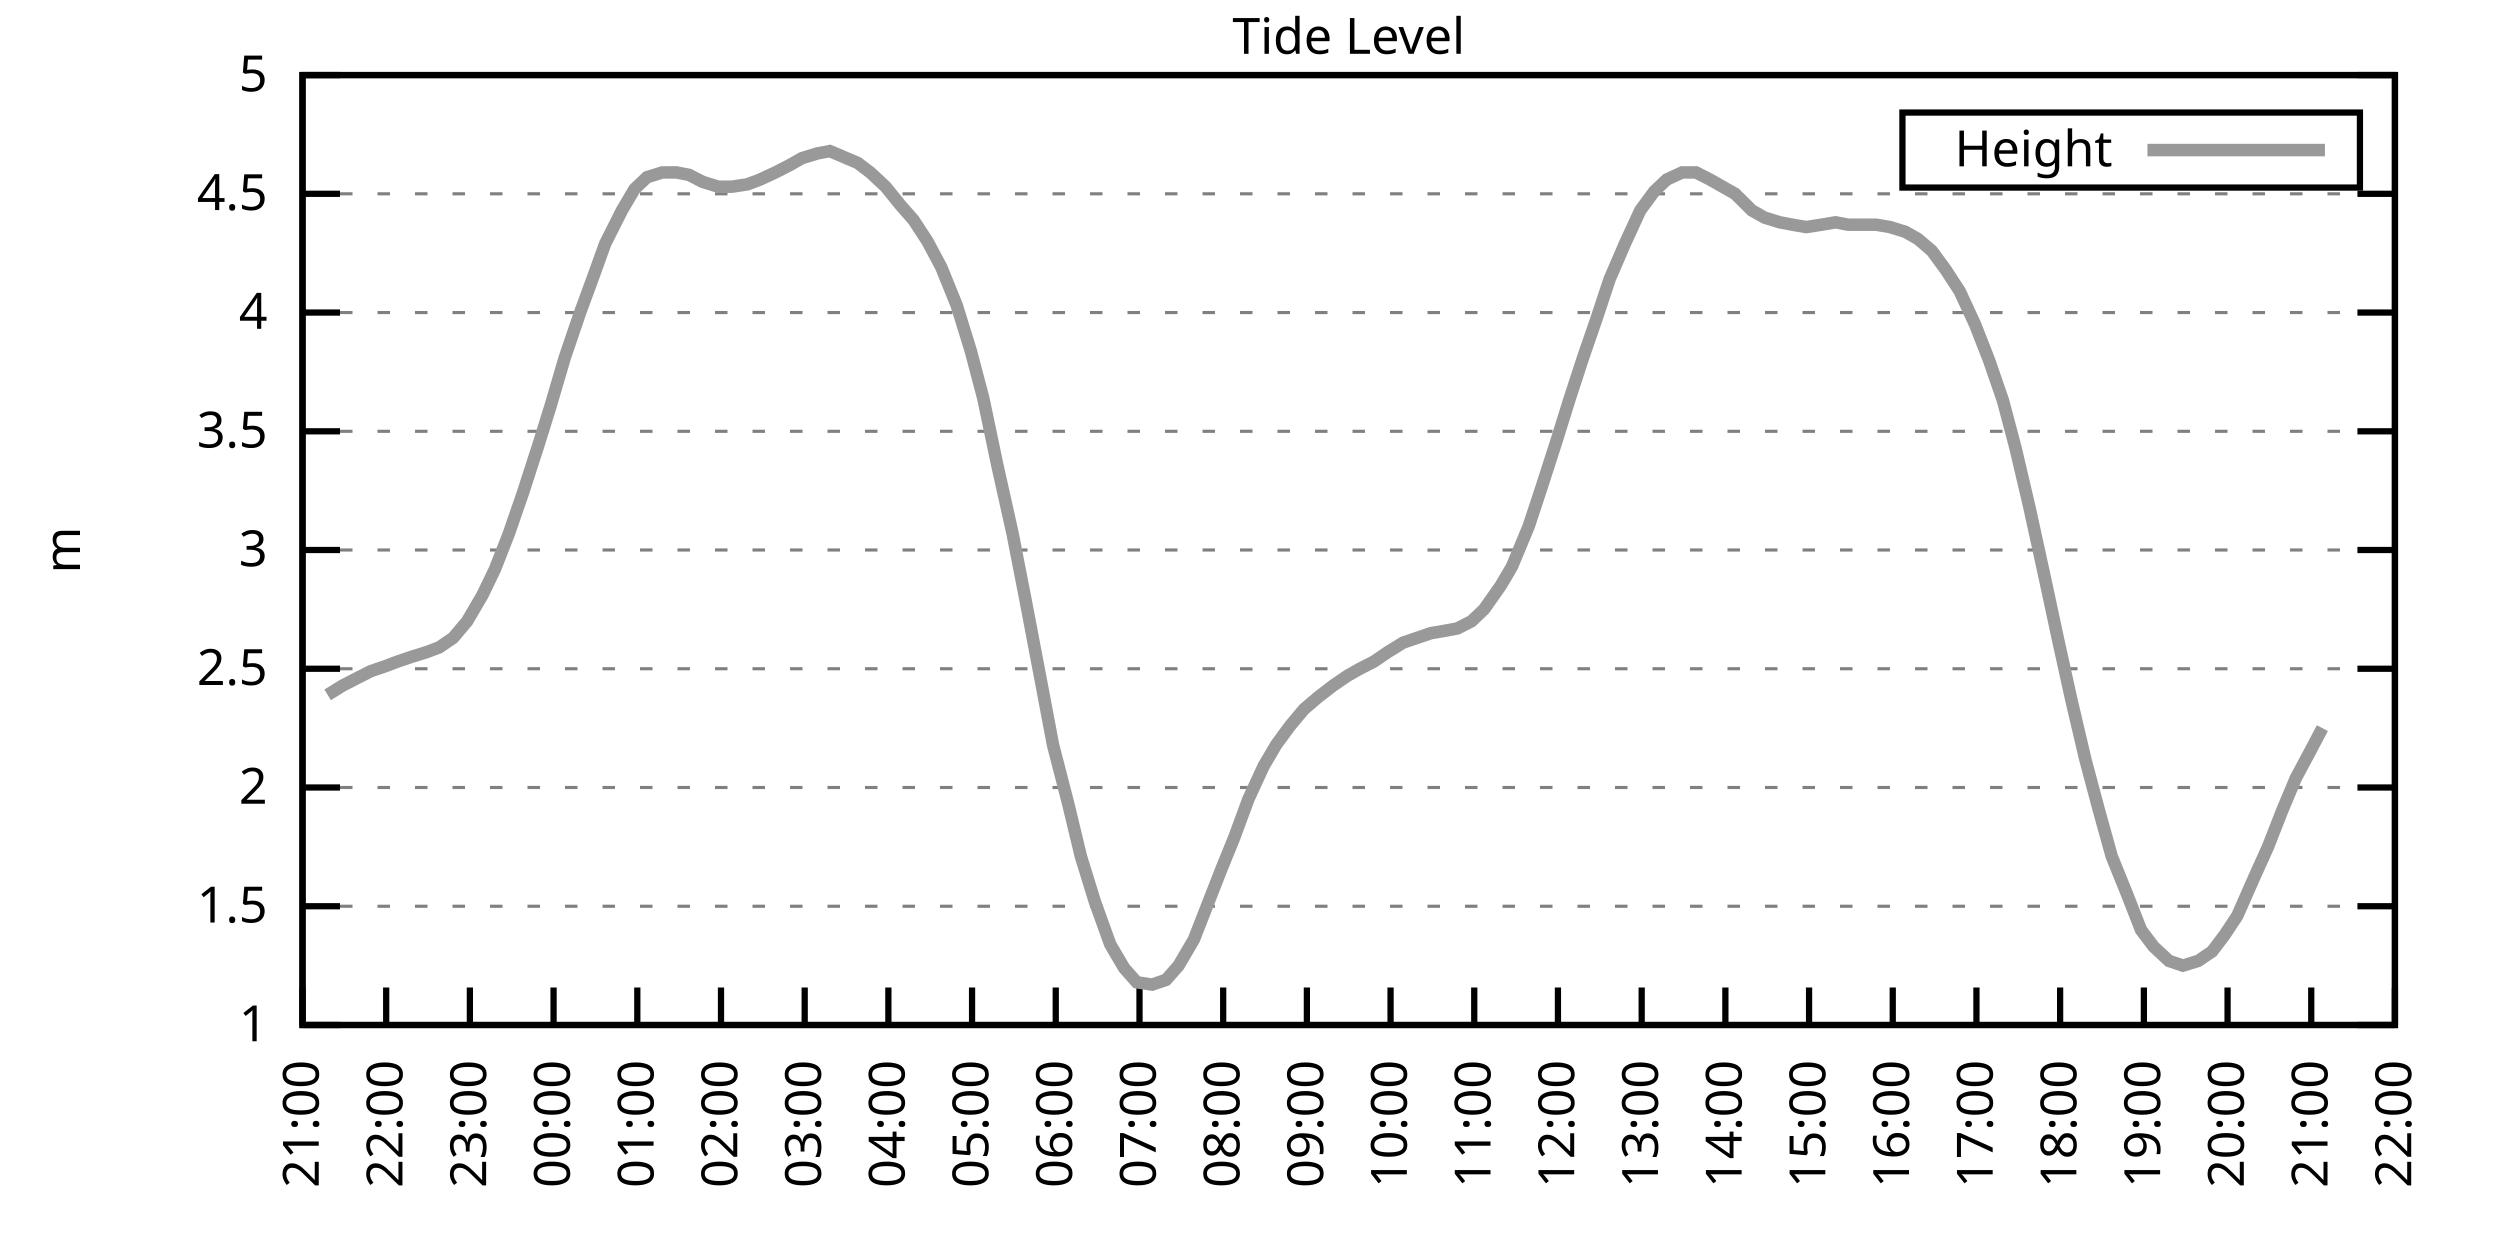
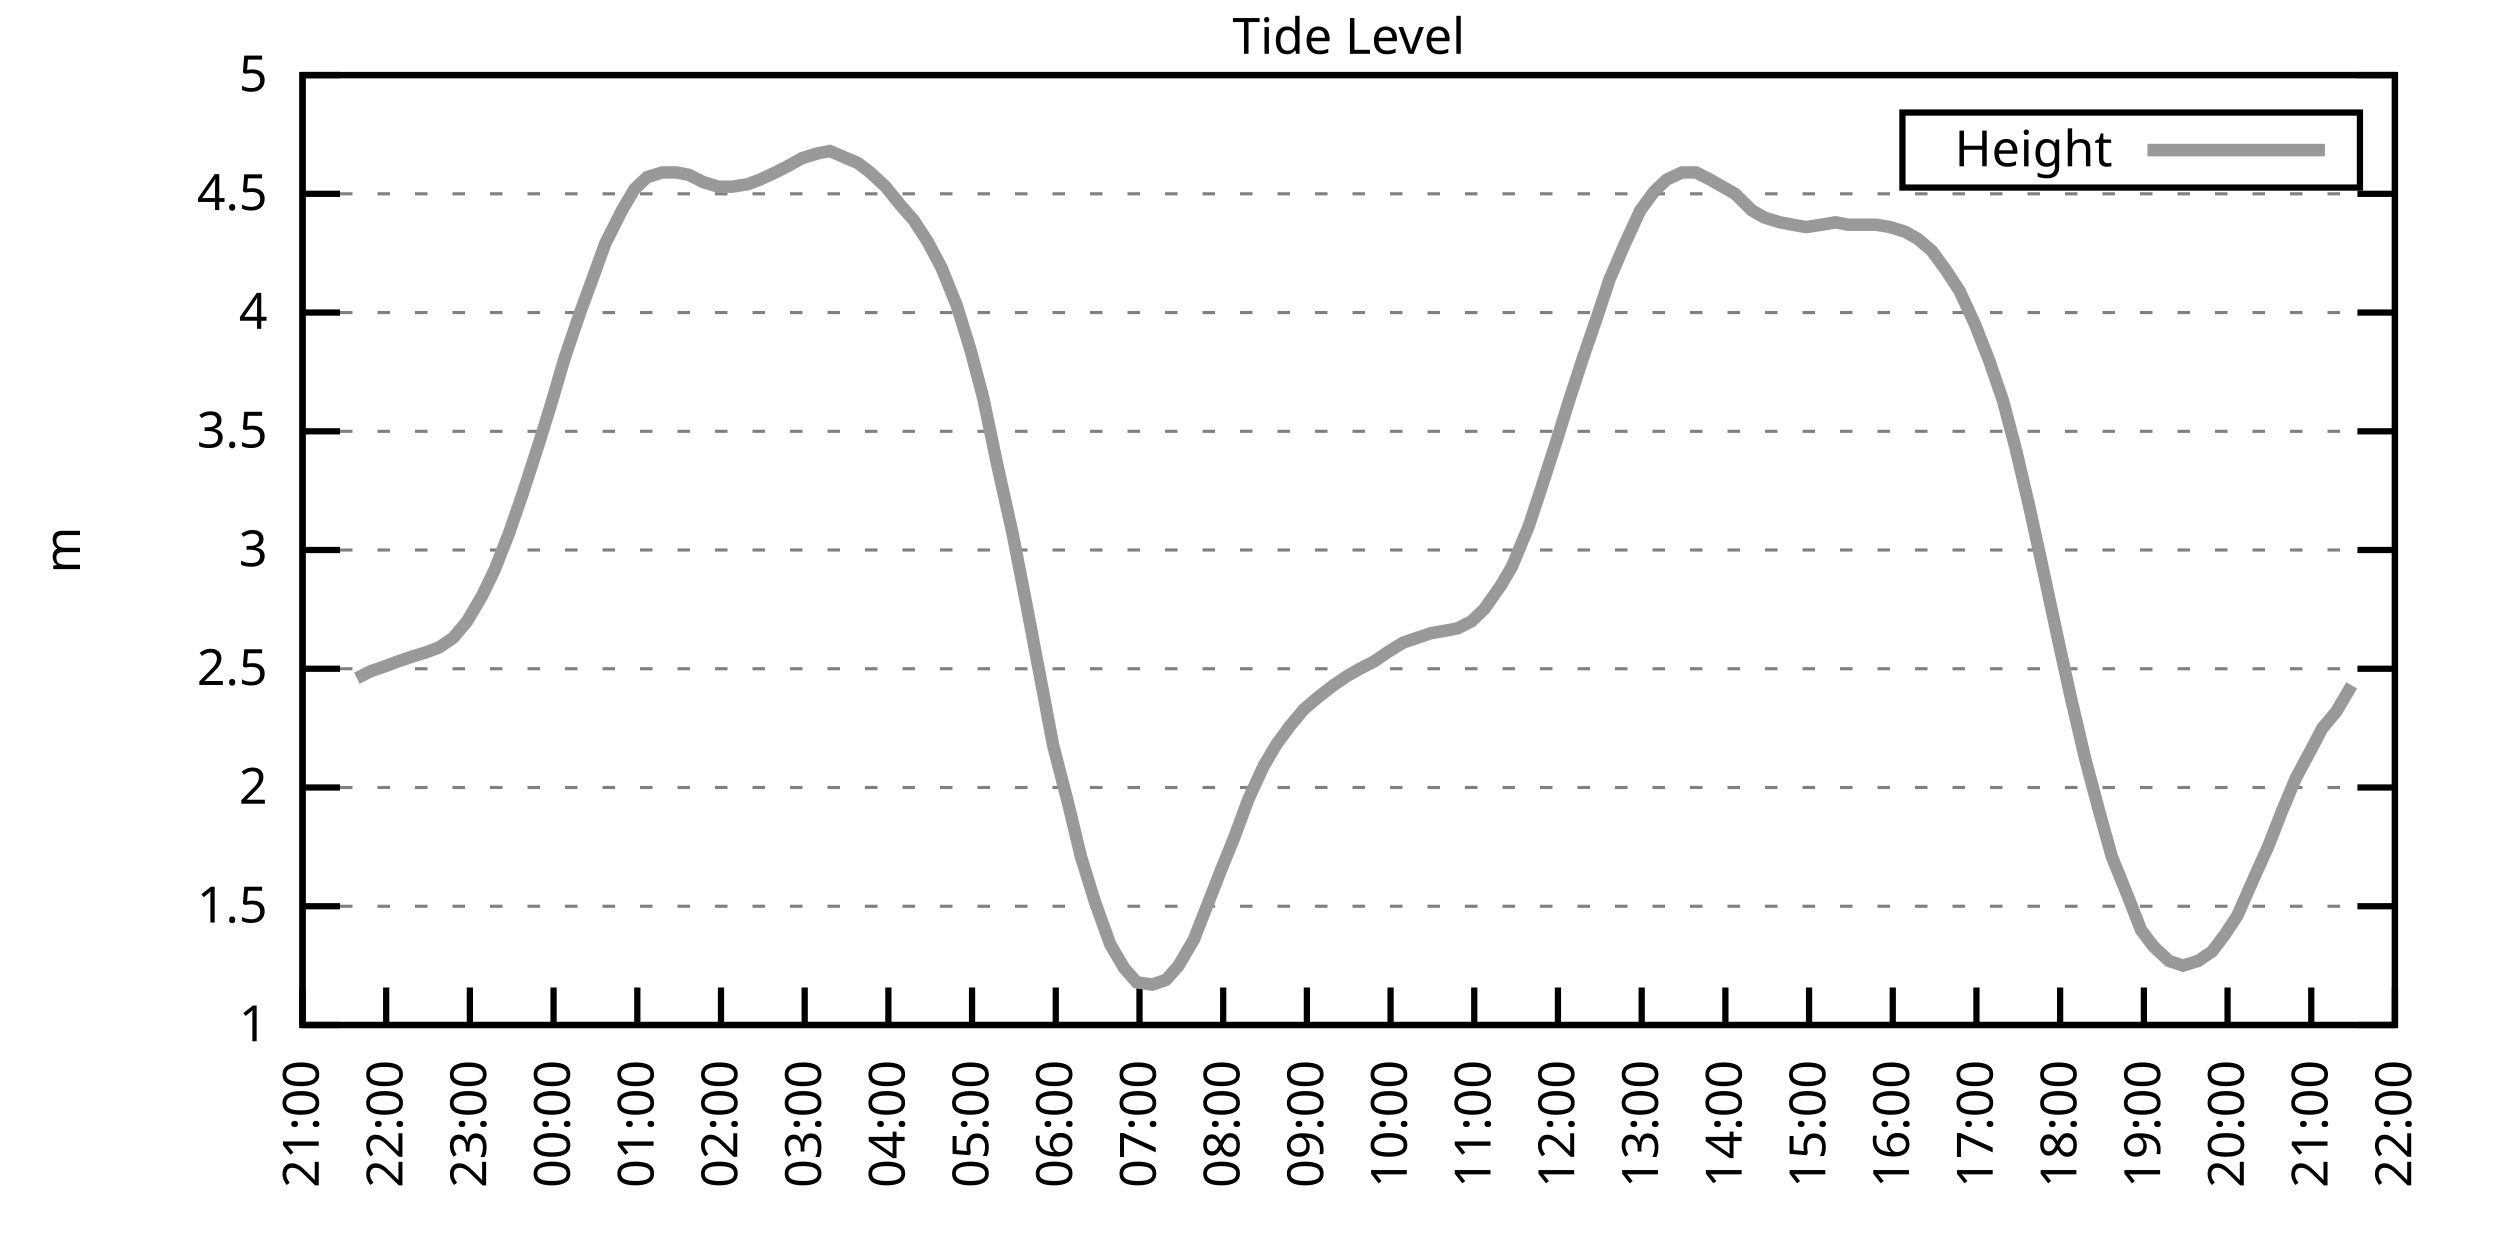
<svg xmlns="http://www.w3.org/2000/svg" xmlns:xlink="http://www.w3.org/1999/xlink" width="400" height="200" viewBox="0 0 400 200">
  <g id="gnuplot_canvas">
    <rect x="0" y="0" width="400" height="200" fill="none" />
    <defs>
      <circle id="gpDot" r="0.5" stroke-width="0.5" stroke="currentColor" />
      <path id="gpPt0" stroke-width="0.333" stroke="currentColor" d="M-1,0 h2 M0,-1 v2" />
      <path id="gpPt1" stroke-width="0.333" stroke="currentColor" d="M-1,-1 L1,1 M1,-1 L-1,1" />
      <path id="gpPt2" stroke-width="0.333" stroke="currentColor" d="M-1,0 L1,0 M0,-1 L0,1 M-1,-1 L1,1 M-1,1 L1,-1" />
      <rect id="gpPt3" stroke-width="0.333" stroke="currentColor" x="-1" y="-1" width="2" height="2" />
      <rect id="gpPt4" stroke-width="0.333" stroke="currentColor" fill="currentColor" x="-1" y="-1" width="2" height="2" />
      <circle id="gpPt5" stroke-width="0.333" stroke="currentColor" cx="0" cy="0" r="1" />
      <use xlink:href="#gpPt5" id="gpPt6" fill="currentColor" stroke="none" />
      <path id="gpPt7" stroke-width="0.333" stroke="currentColor" d="M0,-1.33 L-1.33,0.67 L1.33,0.67 z" />
      <use xlink:href="#gpPt7" id="gpPt8" fill="currentColor" stroke="none" />
      <use xlink:href="#gpPt7" id="gpPt9" stroke="currentColor" transform="rotate(180)" />
      <use xlink:href="#gpPt9" id="gpPt10" fill="currentColor" stroke="none" />
      <use xlink:href="#gpPt3" id="gpPt11" stroke="currentColor" transform="rotate(45)" />
      <use xlink:href="#gpPt11" id="gpPt12" fill="currentColor" stroke="none" />
      <path id="gpPt13" stroke-width="0.333" stroke="currentColor" d="M0,1.330 L1.265,0.411 L0.782,-1.067 L-0.782,-1.076 L-1.265,0.411 z" />
      <use xlink:href="#gpPt13" id="gpPt14" fill="currentColor" stroke="none" />
      <filter id="textbox" filterUnits="objectBoundingBox" x="0" y="0" height="1" width="1">
        <feFlood flood-color="white" flood-opacity="1" result="bgnd" />
        <feComposite in="SourceGraphic" in2="bgnd" operator="atop" />
      </filter>
      <filter id="greybox" filterUnits="objectBoundingBox" x="0" y="0" height="1" width="1">
        <feFlood flood-color="lightgrey" flood-opacity="1" result="grey" />
        <feComposite in="SourceGraphic" in2="grey" operator="atop" />
      </filter>
    </defs>
    <g fill="none" color="white" stroke="currentColor" stroke-width="1.00" stroke-linecap="butt" stroke-linejoin="miter">
</g>
    <g fill="none" color="black" stroke="currentColor" stroke-width="1.00" stroke-linecap="butt" stroke-linejoin="miter">
      <g stroke="none" shape-rendering="crispEdges">
        <polygon fill="rgb(255, 255, 255)" points="48.40,164.00 383.18,164.00 383.18,12.02 48.40,12.02 " />
      </g>
    </g>
    <g fill="none" color="black" stroke="currentColor" stroke-width="1.00" stroke-linecap="butt" stroke-linejoin="miter">
</g>
    <g fill="none" color="black" stroke="black" stroke-width="0.50" stroke-linecap="butt" stroke-linejoin="miter">
</g>
    <g fill="none" color="gray" stroke="currentColor" stroke-width="0.50" stroke-linecap="butt" stroke-linejoin="miter">
      <path stroke="gray" stroke-dasharray="2,4" class="gridline" d="M48.40,164.00 L383.19,164.00  " />
    </g>
    <g fill="none" color="gray" stroke="gray" stroke-width="1.00" stroke-linecap="butt" stroke-linejoin="miter">
</g>
    <g fill="none" color="black" stroke="currentColor" stroke-width="1.00" stroke-linecap="butt" stroke-linejoin="miter">
      <path stroke="black" d="M48.40,164.00 L54.40,164.00 M383.19,164.00 L377.19,164.00  " />
      <g transform="translate(42.80,166.60)" stroke="none" fill="black" font-family="Sans" font-size="8.00" text-anchor="end">
        <text>
          <tspan font-family="Sans"> 1</tspan>
        </text>
      </g>
    </g>
    <g fill="none" color="black" stroke="currentColor" stroke-width="1.00" stroke-linecap="butt" stroke-linejoin="miter">
</g>
    <g fill="none" color="black" stroke="black" stroke-width="0.50" stroke-linecap="butt" stroke-linejoin="miter">
</g>
    <g fill="none" color="gray" stroke="currentColor" stroke-width="0.50" stroke-linecap="butt" stroke-linejoin="miter">
      <path stroke="gray" stroke-dasharray="2,4" class="gridline" d="M48.40,145.00 L383.19,145.00  " />
    </g>
    <g fill="none" color="gray" stroke="gray" stroke-width="1.00" stroke-linecap="butt" stroke-linejoin="miter">
</g>
    <g fill="none" color="black" stroke="currentColor" stroke-width="1.00" stroke-linecap="butt" stroke-linejoin="miter">
      <path stroke="black" d="M48.40,145.00 L54.40,145.00 M383.19,145.00 L377.19,145.00  " />
      <g transform="translate(42.80,147.60)" stroke="none" fill="black" font-family="Sans" font-size="8.00" text-anchor="end">
        <text>
          <tspan font-family="Sans"> 1.5</tspan>
        </text>
      </g>
    </g>
    <g fill="none" color="black" stroke="currentColor" stroke-width="1.00" stroke-linecap="butt" stroke-linejoin="miter">
</g>
    <g fill="none" color="black" stroke="black" stroke-width="0.50" stroke-linecap="butt" stroke-linejoin="miter">
</g>
    <g fill="none" color="gray" stroke="currentColor" stroke-width="0.50" stroke-linecap="butt" stroke-linejoin="miter">
      <path stroke="gray" stroke-dasharray="2,4" class="gridline" d="M48.40,126.00 L383.19,126.00  " />
    </g>
    <g fill="none" color="gray" stroke="gray" stroke-width="1.00" stroke-linecap="butt" stroke-linejoin="miter">
</g>
    <g fill="none" color="black" stroke="currentColor" stroke-width="1.00" stroke-linecap="butt" stroke-linejoin="miter">
      <path stroke="black" d="M48.40,126.00 L54.40,126.00 M383.19,126.00 L377.19,126.00  " />
      <g transform="translate(42.80,128.60)" stroke="none" fill="black" font-family="Sans" font-size="8.00" text-anchor="end">
        <text>
          <tspan font-family="Sans"> 2</tspan>
        </text>
      </g>
    </g>
    <g fill="none" color="black" stroke="currentColor" stroke-width="1.00" stroke-linecap="butt" stroke-linejoin="miter">
</g>
    <g fill="none" color="black" stroke="black" stroke-width="0.50" stroke-linecap="butt" stroke-linejoin="miter">
</g>
    <g fill="none" color="gray" stroke="currentColor" stroke-width="0.50" stroke-linecap="butt" stroke-linejoin="miter">
      <path stroke="gray" stroke-dasharray="2,4" class="gridline" d="M48.40,107.00 L383.19,107.00  " />
    </g>
    <g fill="none" color="gray" stroke="gray" stroke-width="1.00" stroke-linecap="butt" stroke-linejoin="miter">
</g>
    <g fill="none" color="black" stroke="currentColor" stroke-width="1.00" stroke-linecap="butt" stroke-linejoin="miter">
      <path stroke="black" d="M48.40,107.00 L54.40,107.00 M383.19,107.00 L377.19,107.00  " />
      <g transform="translate(42.80,109.60)" stroke="none" fill="black" font-family="Sans" font-size="8.00" text-anchor="end">
        <text>
          <tspan font-family="Sans"> 2.5</tspan>
        </text>
      </g>
    </g>
    <g fill="none" color="black" stroke="currentColor" stroke-width="1.00" stroke-linecap="butt" stroke-linejoin="miter">
</g>
    <g fill="none" color="black" stroke="black" stroke-width="0.50" stroke-linecap="butt" stroke-linejoin="miter">
</g>
    <g fill="none" color="gray" stroke="currentColor" stroke-width="0.50" stroke-linecap="butt" stroke-linejoin="miter">
      <path stroke="gray" stroke-dasharray="2,4" class="gridline" d="M48.40,88.00 L383.19,88.00  " />
    </g>
    <g fill="none" color="gray" stroke="gray" stroke-width="1.00" stroke-linecap="butt" stroke-linejoin="miter">
</g>
    <g fill="none" color="black" stroke="currentColor" stroke-width="1.00" stroke-linecap="butt" stroke-linejoin="miter">
      <path stroke="black" d="M48.40,88.00 L54.40,88.00 M383.19,88.00 L377.19,88.00  " />
      <g transform="translate(42.80,90.60)" stroke="none" fill="black" font-family="Sans" font-size="8.00" text-anchor="end">
        <text>
          <tspan font-family="Sans"> 3</tspan>
        </text>
      </g>
    </g>
    <g fill="none" color="black" stroke="currentColor" stroke-width="1.00" stroke-linecap="butt" stroke-linejoin="miter">
</g>
    <g fill="none" color="black" stroke="black" stroke-width="0.50" stroke-linecap="butt" stroke-linejoin="miter">
</g>
    <g fill="none" color="gray" stroke="currentColor" stroke-width="0.50" stroke-linecap="butt" stroke-linejoin="miter">
      <path stroke="gray" stroke-dasharray="2,4" class="gridline" d="M48.40,69.01 L383.19,69.01  " />
    </g>
    <g fill="none" color="gray" stroke="gray" stroke-width="1.00" stroke-linecap="butt" stroke-linejoin="miter">
</g>
    <g fill="none" color="black" stroke="currentColor" stroke-width="1.00" stroke-linecap="butt" stroke-linejoin="miter">
      <path stroke="black" d="M48.40,69.01 L54.40,69.01 M383.19,69.01 L377.19,69.01  " />
      <g transform="translate(42.80,71.61)" stroke="none" fill="black" font-family="Sans" font-size="8.00" text-anchor="end">
        <text>
          <tspan font-family="Sans"> 3.5</tspan>
        </text>
      </g>
    </g>
    <g fill="none" color="black" stroke="currentColor" stroke-width="1.00" stroke-linecap="butt" stroke-linejoin="miter">
</g>
    <g fill="none" color="black" stroke="black" stroke-width="0.50" stroke-linecap="butt" stroke-linejoin="miter">
</g>
    <g fill="none" color="gray" stroke="currentColor" stroke-width="0.50" stroke-linecap="butt" stroke-linejoin="miter">
      <path stroke="gray" stroke-dasharray="2,4" class="gridline" d="M48.40,50.01 L383.19,50.01  " />
    </g>
    <g fill="none" color="gray" stroke="gray" stroke-width="1.00" stroke-linecap="butt" stroke-linejoin="miter">
</g>
    <g fill="none" color="black" stroke="currentColor" stroke-width="1.00" stroke-linecap="butt" stroke-linejoin="miter">
      <path stroke="black" d="M48.40,50.01 L54.40,50.01 M383.19,50.01 L377.19,50.01  " />
      <g transform="translate(42.80,52.61)" stroke="none" fill="black" font-family="Sans" font-size="8.00" text-anchor="end">
        <text>
          <tspan font-family="Sans"> 4</tspan>
        </text>
      </g>
    </g>
    <g fill="none" color="black" stroke="currentColor" stroke-width="1.00" stroke-linecap="butt" stroke-linejoin="miter">
</g>
    <g fill="none" color="black" stroke="black" stroke-width="0.50" stroke-linecap="butt" stroke-linejoin="miter">
</g>
    <g fill="none" color="gray" stroke="currentColor" stroke-width="0.50" stroke-linecap="butt" stroke-linejoin="miter">
      <path stroke="gray" stroke-dasharray="2,4" class="gridline" d="M48.40,31.01 L383.19,31.01  " />
    </g>
    <g fill="none" color="gray" stroke="gray" stroke-width="1.00" stroke-linecap="butt" stroke-linejoin="miter">
</g>
    <g fill="none" color="black" stroke="currentColor" stroke-width="1.00" stroke-linecap="butt" stroke-linejoin="miter">
      <path stroke="black" d="M48.40,31.01 L54.40,31.01 M383.19,31.01 L377.19,31.01  " />
      <g transform="translate(42.80,33.61)" stroke="none" fill="black" font-family="Sans" font-size="8.00" text-anchor="end">
        <text>
          <tspan font-family="Sans"> 4.5</tspan>
        </text>
      </g>
    </g>
    <g fill="none" color="black" stroke="currentColor" stroke-width="1.00" stroke-linecap="butt" stroke-linejoin="miter">
</g>
    <g fill="none" color="black" stroke="black" stroke-width="0.50" stroke-linecap="butt" stroke-linejoin="miter">
</g>
    <g fill="none" color="gray" stroke="currentColor" stroke-width="0.50" stroke-linecap="butt" stroke-linejoin="miter">
      <path stroke="gray" stroke-dasharray="2,4" class="gridline" d="M48.40,12.01 L383.19,12.01  " />
    </g>
    <g fill="none" color="gray" stroke="gray" stroke-width="1.00" stroke-linecap="butt" stroke-linejoin="miter">
</g>
    <g fill="none" color="black" stroke="currentColor" stroke-width="1.00" stroke-linecap="butt" stroke-linejoin="miter">
      <path stroke="black" d="M48.40,12.01 L54.40,12.01 M383.19,12.01 L377.19,12.01  " />
      <g transform="translate(42.80,14.61)" stroke="none" fill="black" font-family="Sans" font-size="8.00" text-anchor="end">
        <text>
          <tspan font-family="Sans"> 5</tspan>
        </text>
      </g>
    </g>
    <g fill="none" color="black" stroke="currentColor" stroke-width="1.00" stroke-linecap="butt" stroke-linejoin="miter">
      <path stroke="black" d="M48.40,164.00 L48.40,158.00  " />
      <g transform="translate(51.00,169.60) rotate(270.00)" stroke="none" fill="black" font-family="Sans" font-size="8.00" text-anchor="end">
        <text>
          <tspan font-family="Sans">21:00</tspan>
        </text>
      </g>
    </g>
    <g fill="none" color="black" stroke="currentColor" stroke-width="1.00" stroke-linecap="butt" stroke-linejoin="miter">
      <path stroke="black" d="M61.79,164.00 L61.79,158.00  " />
      <g transform="translate(64.39,169.60) rotate(270.00)" stroke="none" fill="black" font-family="Sans" font-size="8.00" text-anchor="end">
        <text>
          <tspan font-family="Sans">22:00</tspan>
        </text>
      </g>
    </g>
    <g fill="none" color="black" stroke="currentColor" stroke-width="1.00" stroke-linecap="butt" stroke-linejoin="miter">
      <path stroke="black" d="M75.18,164.00 L75.18,158.00  " />
      <g transform="translate(77.78,169.60) rotate(270.00)" stroke="none" fill="black" font-family="Sans" font-size="8.00" text-anchor="end">
        <text>
          <tspan font-family="Sans">23:00</tspan>
        </text>
      </g>
    </g>
    <g fill="none" color="black" stroke="currentColor" stroke-width="1.00" stroke-linecap="butt" stroke-linejoin="miter">
      <path stroke="black" d="M88.57,164.00 L88.57,158.00  " />
      <g transform="translate(91.17,169.60) rotate(270.00)" stroke="none" fill="black" font-family="Sans" font-size="8.00" text-anchor="end">
        <text>
          <tspan font-family="Sans">00:00</tspan>
        </text>
      </g>
    </g>
    <g fill="none" color="black" stroke="currentColor" stroke-width="1.00" stroke-linecap="butt" stroke-linejoin="miter">
      <path stroke="black" d="M101.97,164.00 L101.97,158.00  " />
      <g transform="translate(104.57,169.60) rotate(270.00)" stroke="none" fill="black" font-family="Sans" font-size="8.00" text-anchor="end">
        <text>
          <tspan font-family="Sans">01:00</tspan>
        </text>
      </g>
    </g>
    <g fill="none" color="black" stroke="currentColor" stroke-width="1.00" stroke-linecap="butt" stroke-linejoin="miter">
      <path stroke="black" d="M115.36,164.00 L115.36,158.00  " />
      <g transform="translate(117.96,169.60) rotate(270.00)" stroke="none" fill="black" font-family="Sans" font-size="8.00" text-anchor="end">
        <text>
          <tspan font-family="Sans">02:00</tspan>
        </text>
      </g>
    </g>
    <g fill="none" color="black" stroke="currentColor" stroke-width="1.00" stroke-linecap="butt" stroke-linejoin="miter">
      <path stroke="black" d="M128.75,164.00 L128.75,158.00  " />
      <g transform="translate(131.35,169.60) rotate(270.00)" stroke="none" fill="black" font-family="Sans" font-size="8.00" text-anchor="end">
        <text>
          <tspan font-family="Sans">03:00</tspan>
        </text>
      </g>
    </g>
    <g fill="none" color="black" stroke="currentColor" stroke-width="1.00" stroke-linecap="butt" stroke-linejoin="miter">
      <path stroke="black" d="M142.14,164.00 L142.14,158.00  " />
      <g transform="translate(144.74,169.60) rotate(270.00)" stroke="none" fill="black" font-family="Sans" font-size="8.00" text-anchor="end">
        <text>
          <tspan font-family="Sans">04:00</tspan>
        </text>
      </g>
    </g>
    <g fill="none" color="black" stroke="currentColor" stroke-width="1.00" stroke-linecap="butt" stroke-linejoin="miter">
      <path stroke="black" d="M155.53,164.00 L155.53,158.00  " />
      <g transform="translate(158.13,169.60) rotate(270.00)" stroke="none" fill="black" font-family="Sans" font-size="8.00" text-anchor="end">
        <text>
          <tspan font-family="Sans">05:00</tspan>
        </text>
      </g>
    </g>
    <g fill="none" color="black" stroke="currentColor" stroke-width="1.00" stroke-linecap="butt" stroke-linejoin="miter">
      <path stroke="black" d="M168.92,164.00 L168.92,158.00  " />
      <g transform="translate(171.52,169.60) rotate(270.00)" stroke="none" fill="black" font-family="Sans" font-size="8.00" text-anchor="end">
        <text>
          <tspan font-family="Sans">06:00</tspan>
        </text>
      </g>
    </g>
    <g fill="none" color="black" stroke="currentColor" stroke-width="1.00" stroke-linecap="butt" stroke-linejoin="miter">
      <path stroke="black" d="M182.32,164.00 L182.32,158.00  " />
      <g transform="translate(184.92,169.60) rotate(270.00)" stroke="none" fill="black" font-family="Sans" font-size="8.00" text-anchor="end">
        <text>
          <tspan font-family="Sans">07:00</tspan>
        </text>
      </g>
    </g>
    <g fill="none" color="black" stroke="currentColor" stroke-width="1.00" stroke-linecap="butt" stroke-linejoin="miter">
      <path stroke="black" d="M195.71,164.00 L195.71,158.00  " />
      <g transform="translate(198.31,169.60) rotate(270.00)" stroke="none" fill="black" font-family="Sans" font-size="8.00" text-anchor="end">
        <text>
          <tspan font-family="Sans">08:00</tspan>
        </text>
      </g>
    </g>
    <g fill="none" color="black" stroke="currentColor" stroke-width="1.00" stroke-linecap="butt" stroke-linejoin="miter">
      <path stroke="black" d="M209.10,164.00 L209.10,158.00  " />
      <g transform="translate(211.70,169.60) rotate(270.00)" stroke="none" fill="black" font-family="Sans" font-size="8.00" text-anchor="end">
        <text>
          <tspan font-family="Sans">09:00</tspan>
        </text>
      </g>
    </g>
    <g fill="none" color="black" stroke="currentColor" stroke-width="1.00" stroke-linecap="butt" stroke-linejoin="miter">
      <path stroke="black" d="M222.49,164.00 L222.49,158.00  " />
      <g transform="translate(225.09,169.60) rotate(270.00)" stroke="none" fill="black" font-family="Sans" font-size="8.00" text-anchor="end">
        <text>
          <tspan font-family="Sans">10:00</tspan>
        </text>
      </g>
    </g>
    <g fill="none" color="black" stroke="currentColor" stroke-width="1.00" stroke-linecap="butt" stroke-linejoin="miter">
      <path stroke="black" d="M235.88,164.00 L235.88,158.00  " />
      <g transform="translate(238.48,169.60) rotate(270.00)" stroke="none" fill="black" font-family="Sans" font-size="8.00" text-anchor="end">
        <text>
          <tspan font-family="Sans">11:00</tspan>
        </text>
      </g>
    </g>
    <g fill="none" color="black" stroke="currentColor" stroke-width="1.00" stroke-linecap="butt" stroke-linejoin="miter">
      <path stroke="black" d="M249.27,164.00 L249.27,158.00  " />
      <g transform="translate(251.87,169.60) rotate(270.00)" stroke="none" fill="black" font-family="Sans" font-size="8.00" text-anchor="end">
        <text>
          <tspan font-family="Sans">12:00</tspan>
        </text>
      </g>
    </g>
    <g fill="none" color="black" stroke="currentColor" stroke-width="1.00" stroke-linecap="butt" stroke-linejoin="miter">
      <path stroke="black" d="M262.67,164.00 L262.67,158.00  " />
      <g transform="translate(265.27,169.60) rotate(270.00)" stroke="none" fill="black" font-family="Sans" font-size="8.00" text-anchor="end">
        <text>
          <tspan font-family="Sans">13:00</tspan>
        </text>
      </g>
    </g>
    <g fill="none" color="black" stroke="currentColor" stroke-width="1.00" stroke-linecap="butt" stroke-linejoin="miter">
      <path stroke="black" d="M276.06,164.00 L276.06,158.00  " />
      <g transform="translate(278.66,169.60) rotate(270.00)" stroke="none" fill="black" font-family="Sans" font-size="8.00" text-anchor="end">
        <text>
          <tspan font-family="Sans">14:00</tspan>
        </text>
      </g>
    </g>
    <g fill="none" color="black" stroke="currentColor" stroke-width="1.00" stroke-linecap="butt" stroke-linejoin="miter">
      <path stroke="black" d="M289.45,164.00 L289.45,158.00  " />
      <g transform="translate(292.05,169.60) rotate(270.00)" stroke="none" fill="black" font-family="Sans" font-size="8.00" text-anchor="end">
        <text>
          <tspan font-family="Sans">15:00</tspan>
        </text>
      </g>
    </g>
    <g fill="none" color="black" stroke="currentColor" stroke-width="1.00" stroke-linecap="butt" stroke-linejoin="miter">
      <path stroke="black" d="M302.84,164.00 L302.84,158.00  " />
      <g transform="translate(305.44,169.60) rotate(270.00)" stroke="none" fill="black" font-family="Sans" font-size="8.00" text-anchor="end">
        <text>
          <tspan font-family="Sans">16:00</tspan>
        </text>
      </g>
    </g>
    <g fill="none" color="black" stroke="currentColor" stroke-width="1.00" stroke-linecap="butt" stroke-linejoin="miter">
      <path stroke="black" d="M316.23,164.00 L316.23,158.00  " />
      <g transform="translate(318.83,169.60) rotate(270.00)" stroke="none" fill="black" font-family="Sans" font-size="8.00" text-anchor="end">
        <text>
          <tspan font-family="Sans">17:00</tspan>
        </text>
      </g>
    </g>
    <g fill="none" color="black" stroke="currentColor" stroke-width="1.00" stroke-linecap="butt" stroke-linejoin="miter">
      <path stroke="black" d="M329.62,164.00 L329.62,158.00  " />
      <g transform="translate(332.22,169.60) rotate(270.00)" stroke="none" fill="black" font-family="Sans" font-size="8.00" text-anchor="end">
        <text>
          <tspan font-family="Sans">18:00</tspan>
        </text>
      </g>
    </g>
    <g fill="none" color="black" stroke="currentColor" stroke-width="1.00" stroke-linecap="butt" stroke-linejoin="miter">
      <path stroke="black" d="M343.02,164.00 L343.02,158.00  " />
      <g transform="translate(345.62,169.60) rotate(270.00)" stroke="none" fill="black" font-family="Sans" font-size="8.00" text-anchor="end">
        <text>
          <tspan font-family="Sans">19:00</tspan>
        </text>
      </g>
    </g>
    <g fill="none" color="black" stroke="currentColor" stroke-width="1.00" stroke-linecap="butt" stroke-linejoin="miter">
      <path stroke="black" d="M356.41,164.00 L356.41,158.00  " />
      <g transform="translate(359.01,169.60) rotate(270.00)" stroke="none" fill="black" font-family="Sans" font-size="8.00" text-anchor="end">
        <text>
          <tspan font-family="Sans">20:00</tspan>
        </text>
      </g>
    </g>
    <g fill="none" color="black" stroke="currentColor" stroke-width="1.00" stroke-linecap="butt" stroke-linejoin="miter">
      <path stroke="black" d="M369.80,164.00 L369.80,158.00  " />
      <g transform="translate(372.40,169.60) rotate(270.00)" stroke="none" fill="black" font-family="Sans" font-size="8.00" text-anchor="end">
        <text>
          <tspan font-family="Sans">21:00</tspan>
        </text>
      </g>
    </g>
    <g fill="none" color="black" stroke="currentColor" stroke-width="1.00" stroke-linecap="butt" stroke-linejoin="miter">
      <path stroke="black" d="M383.19,164.00 L383.19,158.00  " />
      <g transform="translate(385.79,169.60) rotate(270.00)" stroke="none" fill="black" font-family="Sans" font-size="8.00" text-anchor="end">
        <text>
          <tspan font-family="Sans">22:00</tspan>
        </text>
      </g>
    </g>
    <g fill="none" color="black" stroke="currentColor" stroke-width="1.00" stroke-linecap="butt" stroke-linejoin="miter">
</g>
    <g fill="none" color="black" stroke="currentColor" stroke-width="1.00" stroke-linecap="butt" stroke-linejoin="miter">
      <path stroke="black" d="M48.40,12.01 L48.40,164.00 L383.19,164.00 L383.19,12.01 L48.40,12.01 Z  " />
    </g>
    <g fill="none" color="black" stroke="currentColor" stroke-width="1.00" stroke-linecap="butt" stroke-linejoin="miter">
</g>
    <g fill="none" color="black" stroke="currentColor" stroke-width="1.00" stroke-linecap="butt" stroke-linejoin="miter">
      <path stroke="black" d="M304.39,30.01 L304.39,18.01 L377.59,18.01 L377.59,30.01 L304.39,30.01 Z  " />
    </g>
    <g id="Tide_level_plot_1">
      <g fill="none" color="white" stroke="black" stroke-width="2.00" stroke-linecap="butt" stroke-linejoin="miter">
</g>
      <g fill="none" color="black" stroke="currentColor" stroke-width="2.00" stroke-linecap="butt" stroke-linejoin="miter">
        <g transform="translate(337.99,26.61)" stroke="none" fill="black" font-family="Sans" font-size="8.00" text-anchor="end">
          <text>
            <tspan font-family="Sans">Height</tspan>
          </text>
        </g>
      </g>
      <g fill="none" color="black" stroke="currentColor" stroke-width="2.00" stroke-linecap="butt" stroke-linejoin="miter">
-         <path stroke="rgb(153, 153, 153)" d="M343.59,24.01 L371.99,24.01 M52.42,111.18 L54.87,109.66 L57.10,108.52 L59.34,107.38 L61.57,106.62 L63.58,105.86   L65.81,105.10 L68.26,104.34 L70.27,103.58 L72.50,102.06 L74.74,99.40 L77.19,95.22 L79.20,91.04 L81.43,85.35   L83.66,78.89 L86.12,71.29 L88.13,64.83 L90.36,57.23 L92.82,50.01 L95.05,43.93 L96.83,38.99 L99.51,33.67   L101.52,30.25 L103.53,28.35 L105.98,27.59 L108.22,27.59 L110.22,27.97 L112.46,29.11 L114.91,29.87 L117.14,29.87   L119.60,29.49 L121.61,28.73 L124.06,27.59 L126.29,26.45 L128.30,25.31 L130.76,24.55 L132.77,24.17 L137.23,26.07   L139.24,27.59 L141.69,29.87 L144.15,32.91 L146.16,35.19 L148.39,38.61 L150.62,42.79 L153.08,48.87 L155.31,56.09   L157.32,63.69 L159.55,74.33 L162.01,85.35 L164.01,95.60 L166.47,108.52 L168.48,119.16 L170.93,128.66 L172.94,137.02   L175.17,144.24 L177.63,151.08 L179.86,154.88 L181.87,157.16 L184.32,157.54 L186.56,156.78 L188.57,154.50 L191.02,150.32   L193.25,144.62 L195.48,138.92 L197.49,133.98 L199.73,127.90 L202.18,122.58 L204.19,119.16 L206.42,116.12 L208.65,113.46   L210.88,111.56 L213.34,109.66 L215.57,108.14 L217.58,107.00 L219.81,105.86 L222.04,104.34 L224.50,102.82 L226.73,102.06   L228.96,101.30 L231.20,100.92 L233.20,100.54 L235.44,99.40 L237.44,97.50 L240.12,93.70 L241.91,90.66 L244.59,84.21   L246.60,78.13 L249.05,70.53 L251.06,64.07 L253.29,57.23 L255.52,50.77 L257.53,44.69 L259.99,38.99 L262.44,33.67   L264.67,30.63 L266.68,28.73 L269.14,27.59 L271.37,27.59 L273.60,28.73 L275.61,29.87 L277.62,31.01 L280.30,33.67   L282.31,34.81 L284.76,35.57 L286.77,35.95 L289.00,36.33 L291.46,35.95 L293.69,35.57 L295.70,35.95 L298.15,35.95   L300.16,35.95 L302.39,36.33 L304.85,37.09 L306.86,38.23 L309.09,40.13 L311.32,43.17 L313.55,46.59 L316.01,51.91   L318.24,57.61 L320.47,64.07 L322.48,71.67 L324.71,81.17 L326.95,91.42 L329.40,102.82 L331.41,111.94 L333.64,121.44   L335.87,129.80 L337.88,137.02 L340.34,143.10 L342.57,148.80 L344.58,151.46 L347.03,153.74 L349.26,154.50 L351.72,153.74   L353.95,152.22 L355.96,149.56 L357.97,146.52 L360.65,140.44 L362.88,135.50 L365.11,129.80 L367.34,124.48 L369.58,120.30   L371.58,116.50  " />
+         <path stroke="rgb(153, 153, 153)" d="M343.59,24.01 L371.99,24.01 M57.10,108.52 L59.34,107.38 L61.57,106.62 L63.58,105.86 L65.81,105.10 L68.26,104.34   L70.27,103.58 L72.50,102.06 L74.74,99.40 L77.19,95.22 L79.20,91.04 L81.43,85.35 L83.66,78.89 L86.12,71.29   L88.13,64.83 L90.36,57.23 L92.82,50.01 L95.05,43.93 L96.83,38.99 L99.51,33.67 L101.52,30.25 L103.53,28.35   L105.98,27.59 L108.22,27.59 L110.22,27.97 L112.46,29.11 L114.91,29.87 L117.14,29.87 L119.60,29.49 L121.61,28.73   L124.06,27.59 L126.29,26.45 L128.30,25.31 L130.76,24.55 L132.77,24.17 L137.23,26.07 L139.24,27.59 L141.69,29.87   L144.15,32.91 L146.16,35.19 L148.39,38.61 L150.62,42.79 L153.08,48.87 L155.31,56.09 L157.32,63.69 L159.55,74.33   L162.01,85.35 L164.01,95.60 L166.47,108.52 L168.48,119.16 L170.93,128.66 L172.94,137.02 L175.17,144.24 L177.63,151.08   L179.86,154.88 L181.87,157.16 L184.32,157.54 L186.56,156.78 L188.57,154.50 L191.02,150.32 L193.25,144.62 L195.48,138.92   L197.49,133.98 L199.73,127.90 L202.18,122.58 L204.19,119.16 L206.42,116.12 L208.65,113.46 L210.88,111.56 L213.34,109.66   L215.57,108.14 L217.58,107.00 L219.81,105.86 L222.04,104.34 L224.50,102.82 L226.73,102.06 L228.96,101.30 L231.20,100.92   L233.20,100.54 L235.44,99.40 L237.44,97.50 L240.12,93.70 L241.91,90.66 L244.59,84.21 L246.60,78.13 L249.05,70.53   L251.06,64.07 L253.29,57.23 L255.52,50.77 L257.53,44.69 L259.99,38.99 L262.44,33.67 L264.67,30.63 L266.68,28.73   L269.14,27.59 L271.37,27.59 L273.60,28.73 L275.61,29.87 L277.62,31.01 L280.30,33.67 L282.31,34.81 L284.76,35.57   L286.77,35.95 L289.00,36.33 L291.46,35.95 L293.69,35.57 L295.70,35.95 L298.15,35.95 L300.16,35.95 L302.39,36.33   L304.85,37.09 L306.86,38.23 L309.09,40.13 L311.32,43.17 L313.55,46.59 L316.01,51.91 L318.24,57.61 L320.47,64.07   L322.48,71.67 L324.71,81.17 L326.95,91.42 L329.40,102.82 L331.41,111.94 L333.64,121.44 L335.87,129.80 L337.88,137.02   L340.34,143.10 L342.57,148.80 L344.58,151.46 L347.03,153.74 L349.26,154.50 L351.72,153.74 L353.95,152.22 L355.96,149.56   L357.97,146.52 L360.65,140.44 L362.88,135.50 L365.11,129.80 L367.34,124.48 L369.58,120.30 L371.58,116.50 L373.82,113.84   L376.27,109.66  " />
      </g>
    </g>
    <g fill="none" color="black" stroke="currentColor" stroke-width="2.00" stroke-linecap="butt" stroke-linejoin="miter">
</g>
    <g fill="none" color="black" stroke="black" stroke-width="1.00" stroke-linecap="butt" stroke-linejoin="miter">
</g>
    <g fill="none" color="black" stroke="currentColor" stroke-width="1.00" stroke-linecap="butt" stroke-linejoin="miter">
      <path stroke="black" d="M48.40,12.01 L48.40,164.00 L383.19,164.00 L383.19,12.01 L48.40,12.01 Z  " />
      <g transform="translate(12.80,88.01) rotate(270.00)" stroke="none" fill="black" font-family="Sans" font-size="8.00" text-anchor="middle">
        <text>
          <tspan font-family="Sans">m</tspan>
        </text>
      </g>
    </g>
    <g fill="none" color="black" stroke="currentColor" stroke-width="1.00" stroke-linecap="butt" stroke-linejoin="miter">
</g>
    <g fill="none" color="black" stroke="currentColor" stroke-width="1.00" stroke-linecap="butt" stroke-linejoin="miter">
      <g transform="translate(215.79,8.61)" stroke="none" fill="black" font-family="Sans" font-size="8.00" text-anchor="middle">
        <text>
          <tspan font-family="Sans">Tide Level</tspan>
        </text>
      </g>
    </g>
    <g fill="none" color="black" stroke="currentColor" stroke-width="1.00" stroke-linecap="butt" stroke-linejoin="miter">
</g>
  </g>
</svg>
